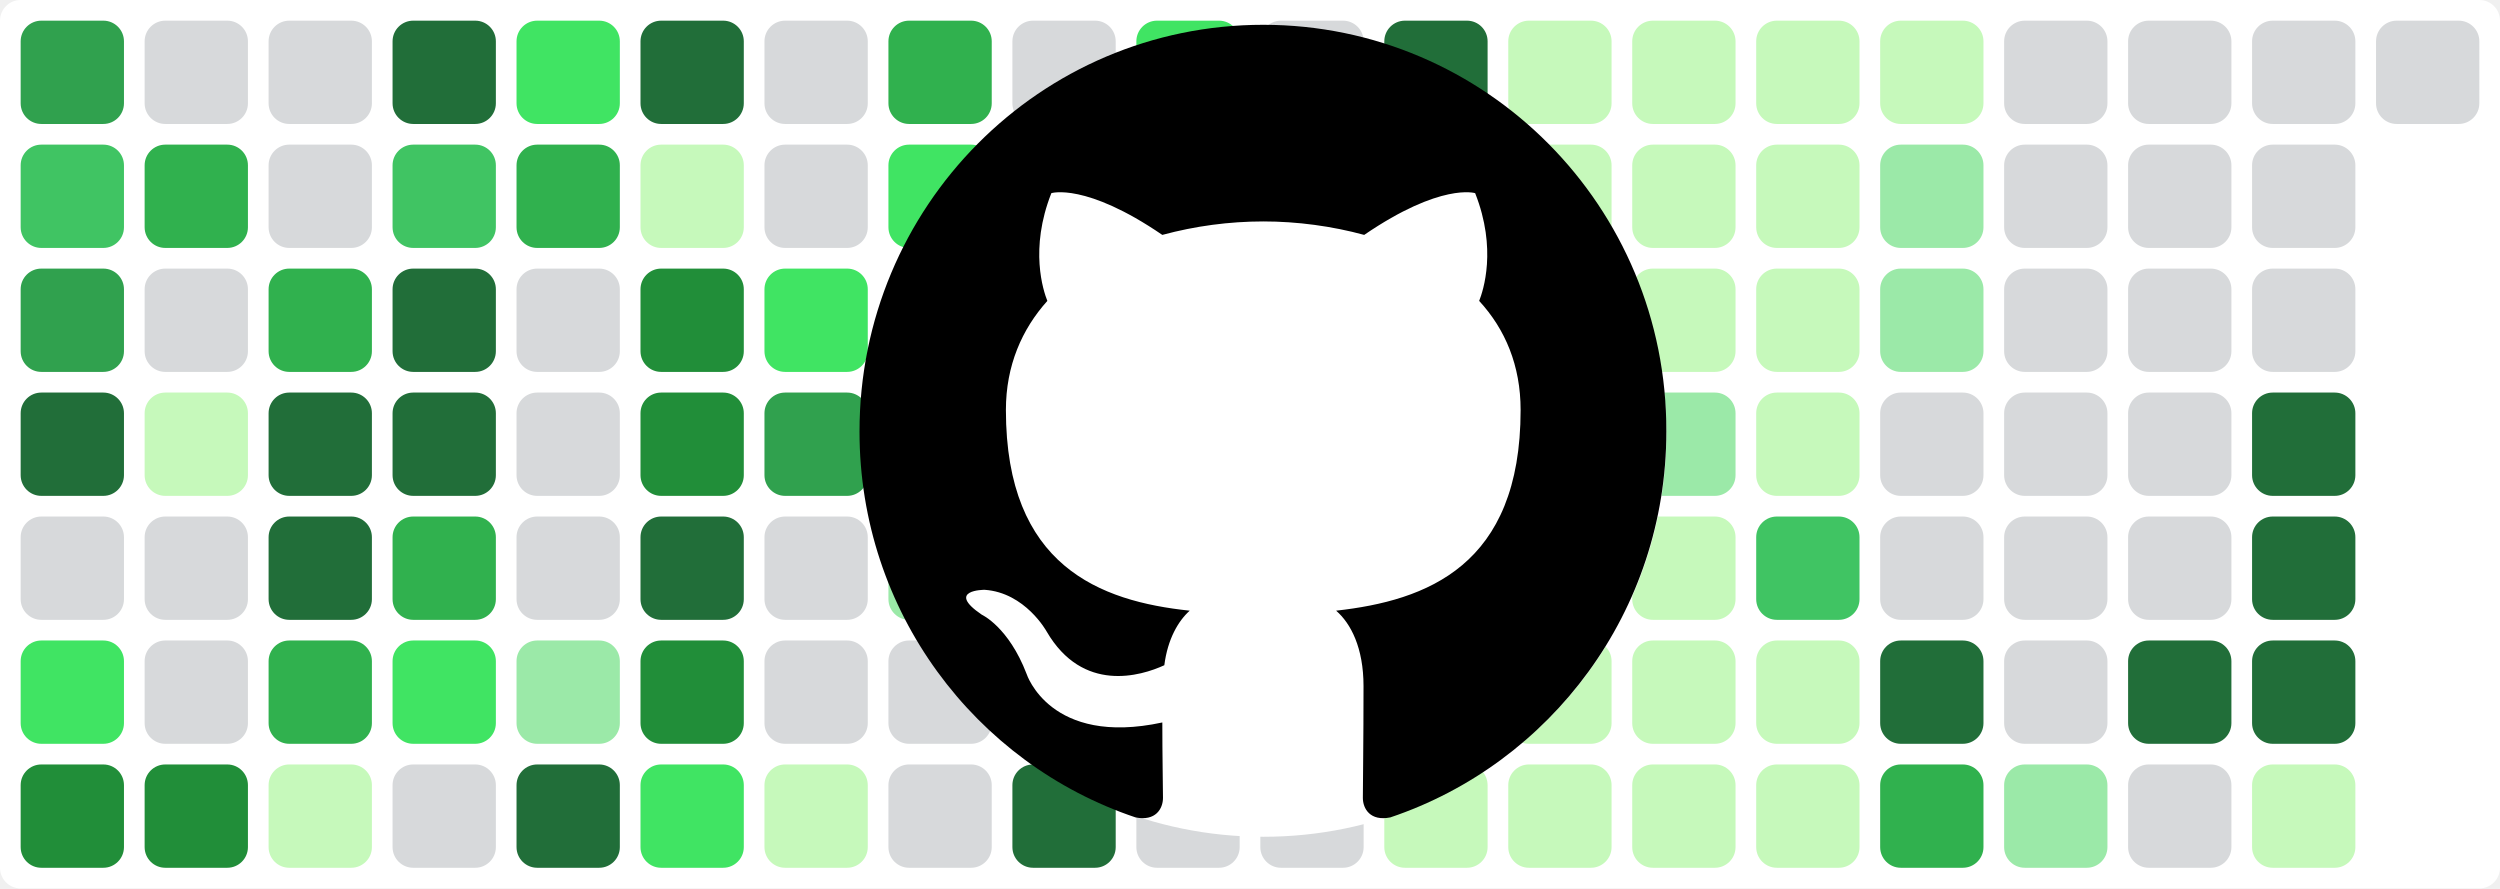
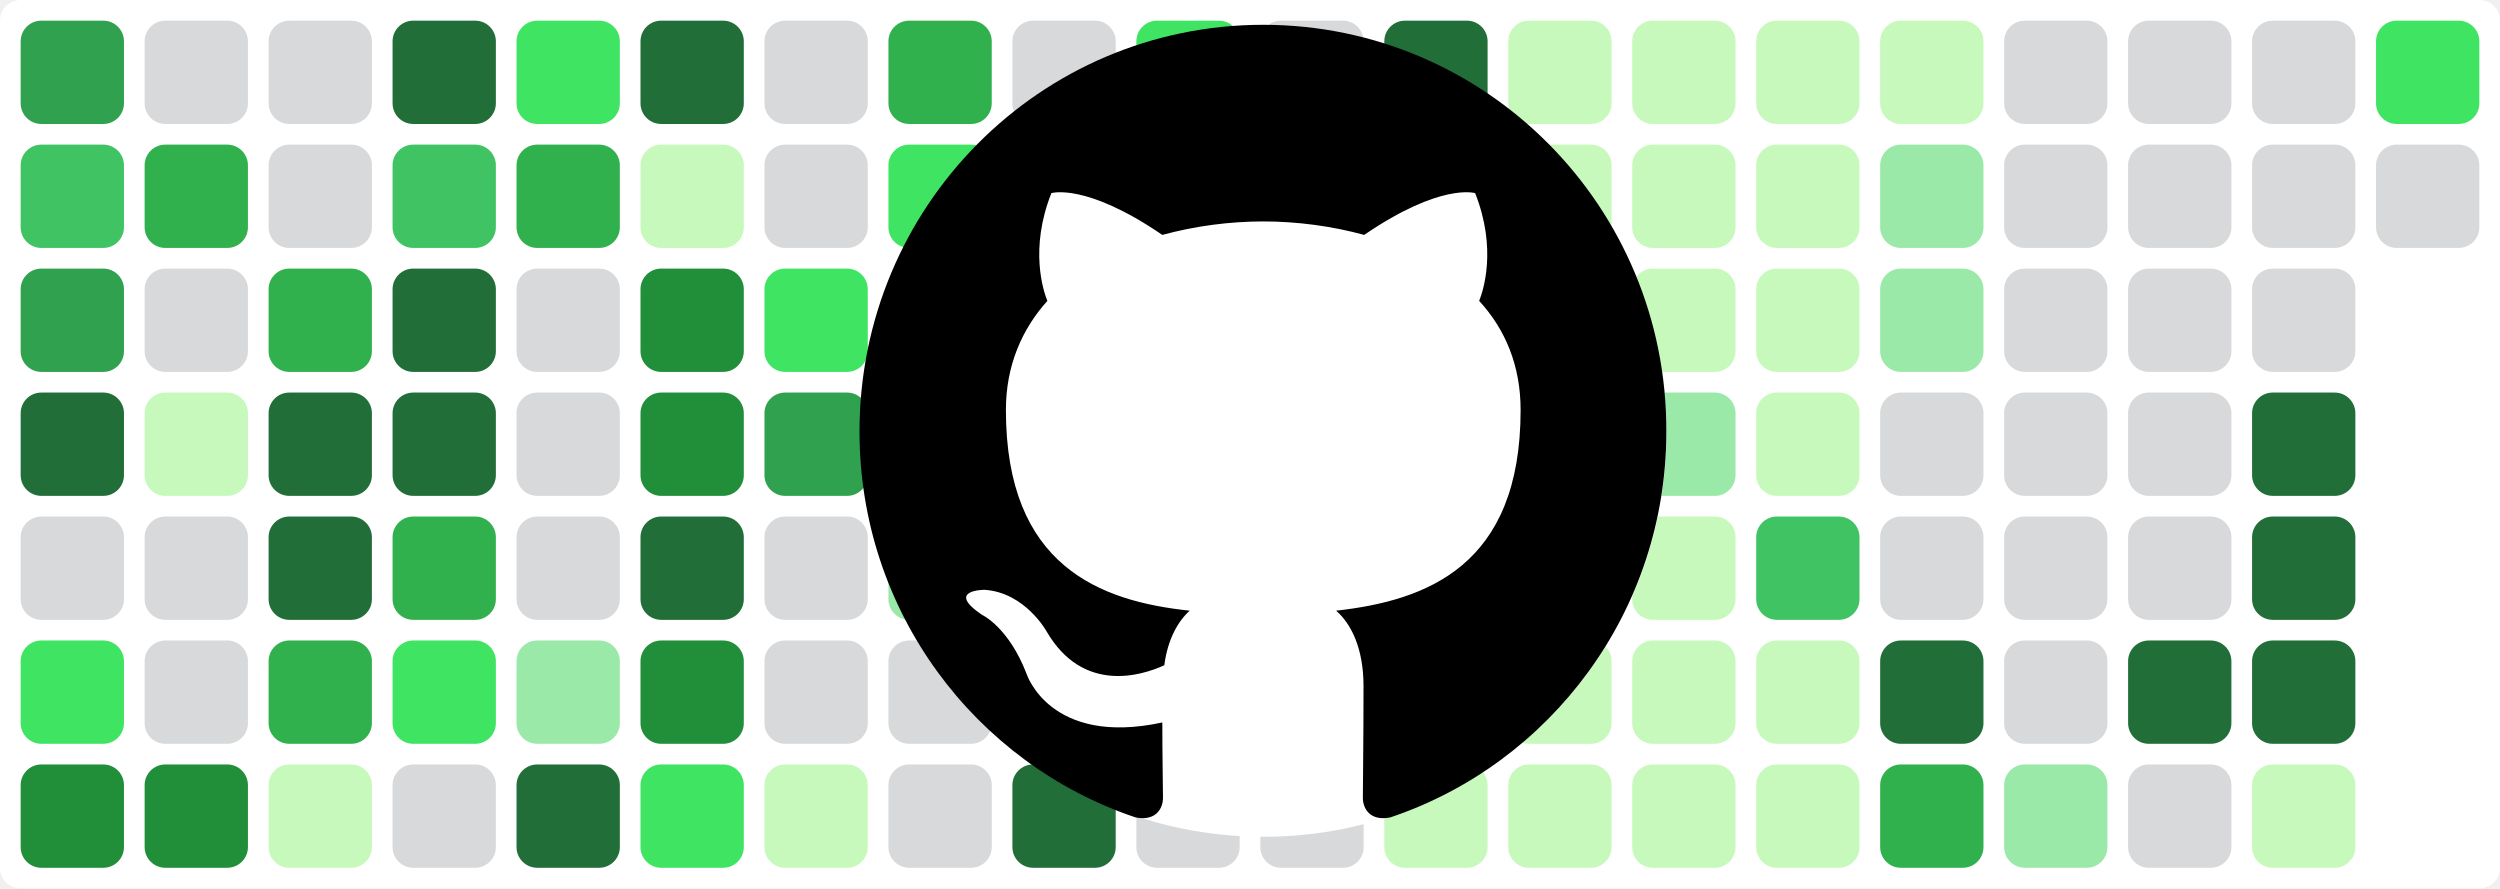
<svg xmlns="http://www.w3.org/2000/svg" baseProfile="tiny" height="100%" version="1.2" viewBox="0,0,242,86" width="100%">
  <defs />
  <rect fill="#ffffff" height="86" rx="2" ry="2" width="242" x="0" y="0" />
  <rect fill="#30a14e" height="10" rx="2" ry="2" width="10" x="2" y="2" />
  <rect fill="#40c463" height="10" rx="2" ry="2" width="10" x="2" y="14" />
  <rect fill="#30a14e" height="10" rx="2" ry="2" width="10" x="2" y="26" />
  <rect fill="#216e39" height="10" rx="2" ry="2" width="10" x="2" y="38" />
  <rect fill="#d7d9db" height="10" rx="2" ry="2" width="10" x="2" y="50" />
  <rect fill="#40e463" height="10" rx="2" ry="2" width="10" x="2" y="62" />
  <rect fill="#218e39" height="10" rx="2" ry="2" width="10" x="2" y="74" />
  <rect fill="#d7d9db" height="10" rx="2" ry="2" width="10" x="14" y="2" />
  <rect fill="#30b14e" height="10" rx="2" ry="2" width="10" x="14" y="14" />
  <rect fill="#d7d9db" height="10" rx="2" ry="2" width="10" x="14" y="26" />
  <rect fill="#c6f9bb" height="10" rx="2" ry="2" width="10" x="14" y="38" />
  <rect fill="#d7d9db" height="10" rx="2" ry="2" width="10" x="14" y="50" />
  <rect fill="#d7d9db" height="10" rx="2" ry="2" width="10" x="14" y="62" />
  <rect fill="#218e39" height="10" rx="2" ry="2" width="10" x="14" y="74" />
  <rect fill="#d7d9db" height="10" rx="2" ry="2" width="10" x="26" y="2" />
  <rect fill="#d7d9db" height="10" rx="2" ry="2" width="10" x="26" y="14" />
  <rect fill="#30b14e" height="10" rx="2" ry="2" width="10" x="26" y="26" />
  <rect fill="#216e39" height="10" rx="2" ry="2" width="10" x="26" y="38" />
  <rect fill="#216e39" height="10" rx="2" ry="2" width="10" x="26" y="50" />
  <rect fill="#30b14e" height="10" rx="2" ry="2" width="10" x="26" y="62" />
  <rect fill="#c6f9bb" height="10" rx="2" ry="2" width="10" x="26" y="74" />
  <rect fill="#216e39" height="10" rx="2" ry="2" width="10" x="38" y="2" />
  <rect fill="#40c463" height="10" rx="2" ry="2" width="10" x="38" y="14" />
  <rect fill="#216e39" height="10" rx="2" ry="2" width="10" x="38" y="26" />
  <rect fill="#216e39" height="10" rx="2" ry="2" width="10" x="38" y="38" />
  <rect fill="#30b14e" height="10" rx="2" ry="2" width="10" x="38" y="50" />
  <rect fill="#40e463" height="10" rx="2" ry="2" width="10" x="38" y="62" />
  <rect fill="#d7d9db" height="10" rx="2" ry="2" width="10" x="38" y="74" />
  <rect fill="#40e463" height="10" rx="2" ry="2" width="10" x="50" y="2" />
  <rect fill="#30b14e" height="10" rx="2" ry="2" width="10" x="50" y="14" />
  <rect fill="#d7d9db" height="10" rx="2" ry="2" width="10" x="50" y="26" />
  <rect fill="#d7d9db" height="10" rx="2" ry="2" width="10" x="50" y="38" />
  <rect fill="#d7d9db" height="10" rx="2" ry="2" width="10" x="50" y="50" />
  <rect fill="#9be9a8" height="10" rx="2" ry="2" width="10" x="50" y="62" />
  <rect fill="#216e39" height="10" rx="2" ry="2" width="10" x="50" y="74" />
  <rect fill="#216e39" height="10" rx="2" ry="2" width="10" x="62" y="2" />
  <rect fill="#c6f9bb" height="10" rx="2" ry="2" width="10" x="62" y="14" />
  <rect fill="#218e39" height="10" rx="2" ry="2" width="10" x="62" y="26" />
  <rect fill="#218e39" height="10" rx="2" ry="2" width="10" x="62" y="38" />
  <rect fill="#216e39" height="10" rx="2" ry="2" width="10" x="62" y="50" />
  <rect fill="#218e39" height="10" rx="2" ry="2" width="10" x="62" y="62" />
  <rect fill="#40e463" height="10" rx="2" ry="2" width="10" x="62" y="74" />
  <rect fill="#d7d9db" height="10" rx="2" ry="2" width="10" x="74" y="2" />
  <rect fill="#d7d9db" height="10" rx="2" ry="2" width="10" x="74" y="14" />
  <rect fill="#40e463" height="10" rx="2" ry="2" width="10" x="74" y="26" />
  <rect fill="#30a14e" height="10" rx="2" ry="2" width="10" x="74" y="38" />
  <rect fill="#d7d9db" height="10" rx="2" ry="2" width="10" x="74" y="50" />
  <rect fill="#d7d9db" height="10" rx="2" ry="2" width="10" x="74" y="62" />
  <rect fill="#c6f9bb" height="10" rx="2" ry="2" width="10" x="74" y="74" />
  <rect fill="#30b14e" height="10" rx="2" ry="2" width="10" x="86" y="2" />
  <rect fill="#40e463" height="10" rx="2" ry="2" width="10" x="86" y="14" />
  <rect fill="#d7d9db" height="10" rx="2" ry="2" width="10" x="86" y="26" />
  <rect fill="#40e463" height="10" rx="2" ry="2" width="10" x="86" y="38" />
  <rect fill="#9be9a8" height="10" rx="2" ry="2" width="10" x="86" y="50" />
  <rect fill="#d7d9db" height="10" rx="2" ry="2" width="10" x="86" y="62" />
  <rect fill="#d7d9db" height="10" rx="2" ry="2" width="10" x="86" y="74" />
  <rect fill="#d7d9db" height="10" rx="2" ry="2" width="10" x="98" y="2" />
  <rect fill="#d7d9db" height="10" rx="2" ry="2" width="10" x="98" y="14" />
  <rect fill="#c6f9bb" height="10" rx="2" ry="2" width="10" x="98" y="26" />
  <rect fill="#216e39" height="10" rx="2" ry="2" width="10" x="98" y="38" />
  <rect fill="#40e463" height="10" rx="2" ry="2" width="10" x="98" y="50" />
  <rect fill="#d7d9db" height="10" rx="2" ry="2" width="10" x="98" y="62" />
  <rect fill="#216e39" height="10" rx="2" ry="2" width="10" x="98" y="74" />
  <rect fill="#40e463" height="10" rx="2" ry="2" width="10" x="110" y="2" />
  <rect fill="#9be9a8" height="10" rx="2" ry="2" width="10" x="110" y="14" />
  <rect fill="#d7d9db" height="10" rx="2" ry="2" width="10" x="110" y="26" />
  <rect fill="#40c463" height="10" rx="2" ry="2" width="10" x="110" y="38" />
  <rect fill="#d7d9db" height="10" rx="2" ry="2" width="10" x="110" y="50" />
  <rect fill="#d7d9db" height="10" rx="2" ry="2" width="10" x="110" y="62" />
  <rect fill="#d7d9db" height="10" rx="2" ry="2" width="10" x="110" y="74" />
  <rect fill="#d7d9db" height="10" rx="2" ry="2" width="10" x="122" y="2" />
  <rect fill="#d7d9db" height="10" rx="2" ry="2" width="10" x="122" y="14" />
  <rect fill="#216e39" height="10" rx="2" ry="2" width="10" x="122" y="26" />
  <rect fill="#216e39" height="10" rx="2" ry="2" width="10" x="122" y="38" />
  <rect fill="#216e39" height="10" rx="2" ry="2" width="10" x="122" y="50" />
  <rect fill="#d7d9db" height="10" rx="2" ry="2" width="10" x="122" y="62" />
  <rect fill="#d7d9db" height="10" rx="2" ry="2" width="10" x="122" y="74" />
  <rect fill="#216e39" height="10" rx="2" ry="2" width="10" x="134" y="2" />
  <rect fill="#40e463" height="10" rx="2" ry="2" width="10" x="134" y="14" />
  <rect fill="#40e463" height="10" rx="2" ry="2" width="10" x="134" y="26" />
  <rect fill="#216e39" height="10" rx="2" ry="2" width="10" x="134" y="38" />
  <rect fill="#216e39" height="10" rx="2" ry="2" width="10" x="134" y="50" />
  <rect fill="#c6f9bb" height="10" rx="2" ry="2" width="10" x="134" y="62" />
  <rect fill="#c6f9bb" height="10" rx="2" ry="2" width="10" x="134" y="74" />
  <rect fill="#c6f9bb" height="10" rx="2" ry="2" width="10" x="146" y="2" />
  <rect fill="#c6f9bb" height="10" rx="2" ry="2" width="10" x="146" y="14" />
  <rect fill="#c6f9bb" height="10" rx="2" ry="2" width="10" x="146" y="26" />
  <rect fill="#40c463" height="10" rx="2" ry="2" width="10" x="146" y="38" />
  <rect fill="#9be9a8" height="10" rx="2" ry="2" width="10" x="146" y="50" />
  <rect fill="#c6f9bb" height="10" rx="2" ry="2" width="10" x="146" y="62" />
  <rect fill="#c6f9bb" height="10" rx="2" ry="2" width="10" x="146" y="74" />
  <rect fill="#c6f9bb" height="10" rx="2" ry="2" width="10" x="158" y="2" />
  <rect fill="#c6f9bb" height="10" rx="2" ry="2" width="10" x="158" y="14" />
  <rect fill="#c6f9bb" height="10" rx="2" ry="2" width="10" x="158" y="26" />
  <rect fill="#9be9a8" height="10" rx="2" ry="2" width="10" x="158" y="38" />
  <rect fill="#c6f9bb" height="10" rx="2" ry="2" width="10" x="158" y="50" />
  <rect fill="#c6f9bb" height="10" rx="2" ry="2" width="10" x="158" y="62" />
  <rect fill="#c6f9bb" height="10" rx="2" ry="2" width="10" x="158" y="74" />
  <rect fill="#c6f9bb" height="10" rx="2" ry="2" width="10" x="170" y="2" />
  <rect fill="#c6f9bb" height="10" rx="2" ry="2" width="10" x="170" y="14" />
  <rect fill="#c6f9bb" height="10" rx="2" ry="2" width="10" x="170" y="26" />
  <rect fill="#c6f9bb" height="10" rx="2" ry="2" width="10" x="170" y="38" />
  <rect fill="#40c463" height="10" rx="2" ry="2" width="10" x="170" y="50" />
  <rect fill="#c6f9bb" height="10" rx="2" ry="2" width="10" x="170" y="62" />
  <rect fill="#c6f9bb" height="10" rx="2" ry="2" width="10" x="170" y="74" />
  <rect fill="#c6f9bb" height="10" rx="2" ry="2" width="10" x="182" y="2" />
  <rect fill="#9be9a8" height="10" rx="2" ry="2" width="10" x="182" y="14" />
  <rect fill="#9be9a8" height="10" rx="2" ry="2" width="10" x="182" y="26" />
  <rect fill="#d7d9db" height="10" rx="2" ry="2" width="10" x="182" y="38" />
  <rect fill="#d7d9db" height="10" rx="2" ry="2" width="10" x="182" y="50" />
  <rect fill="#216e39" height="10" rx="2" ry="2" width="10" x="182" y="62" />
  <rect fill="#30b14e" height="10" rx="2" ry="2" width="10" x="182" y="74" />
  <rect fill="#d7d9db" height="10" rx="2" ry="2" width="10" x="194" y="2" />
  <rect fill="#d7d9db" height="10" rx="2" ry="2" width="10" x="194" y="14" />
  <rect fill="#d7d9db" height="10" rx="2" ry="2" width="10" x="194" y="26" />
  <rect fill="#d7d9db" height="10" rx="2" ry="2" width="10" x="194" y="38" />
  <rect fill="#d7d9db" height="10" rx="2" ry="2" width="10" x="194" y="50" />
  <rect fill="#d7d9db" height="10" rx="2" ry="2" width="10" x="194" y="62" />
  <rect fill="#9be9a8" height="10" rx="2" ry="2" width="10" x="194" y="74" />
  <rect fill="#d7d9db" height="10" rx="2" ry="2" width="10" x="206" y="2" />
  <rect fill="#d7d9db" height="10" rx="2" ry="2" width="10" x="206" y="14" />
  <rect fill="#d7d9db" height="10" rx="2" ry="2" width="10" x="206" y="26" />
  <rect fill="#d7d9db" height="10" rx="2" ry="2" width="10" x="206" y="38" />
  <rect fill="#d7d9db" height="10" rx="2" ry="2" width="10" x="206" y="50" />
  <rect fill="#216e39" height="10" rx="2" ry="2" width="10" x="206" y="62" />
  <rect fill="#d7d9db" height="10" rx="2" ry="2" width="10" x="206" y="74" />
  <rect fill="#d7d9db" height="10" rx="2" ry="2" width="10" x="218" y="2" />
  <rect fill="#d7d9db" height="10" rx="2" ry="2" width="10" x="218" y="14" />
  <rect fill="#d7d9db" height="10" rx="2" ry="2" width="10" x="218" y="26" />
  <rect fill="#216e39" height="10" rx="2" ry="2" width="10" x="218" y="38" />
  <rect fill="#216e39" height="10" rx="2" ry="2" width="10" x="218" y="50" />
  <rect fill="#216e39" height="10" rx="2" ry="2" width="10" x="218" y="62" />
  <rect fill="#c6f9bb" height="10" rx="2" ry="2" width="10" x="218" y="74" />
-   <rect fill="#d7d9db" height="10" rx="2" ry="2" width="10" x="230" y="2" />
+   <rect fill="#40e463" height="10" rx="2" ry="2" width="10" x="230" y="2" />
+   <rect fill="#d7d9db" height="10" rx="2" ry="2" width="10" x="230" y="14" />
  <circle cx="122.3" cy="42" fill="#ffffff" r="39" />
  <path fill-rule="evenodd" clip-rule="evenodd" transform="scale(0.8, 0.8) translate(104, 3)" d="M48.854 0C21.839 0 0 22 0 49.217c0 21.756 13.993 40.172 33.405 46.69 2.427.49 3.316-1.059 3.316-2.362 0-1.141-.08-5.052-.08-9.127-13.59 2.934-16.42-5.867-16.42-5.867-2.184-5.704-5.42-7.17-5.42-7.17-4.448-3.015.324-3.015.324-3.015 4.934.326 7.523 5.052 7.523 5.052 4.367 7.496 11.404 5.378 14.235 4.074.404-3.178 1.699-5.378 3.074-6.6-10.839-1.141-22.243-5.378-22.243-24.283 0-5.378 1.94-9.778 5.014-13.2-.485-1.222-2.184-6.275.486-13.038 0 0 4.125-1.304 13.426 5.052a46.97 46.97 0 0 1 12.214-1.63c4.125 0 8.33.571 12.213 1.63 9.302-6.356 13.427-5.052 13.427-5.052 2.67 6.763.97 11.816.485 13.038 3.155 3.422 5.015 7.822 5.015 13.2 0 18.905-11.404 23.06-22.324 24.283 1.78 1.548 3.316 4.481 3.316 9.126 0 6.6-.08 11.897-.08 13.526 0 1.304.89 2.853 3.316 2.364 19.412-6.52 33.405-24.935 33.405-46.691C97.707 22 75.788 0 48.854 0z" fill="#000000" />
</svg>
